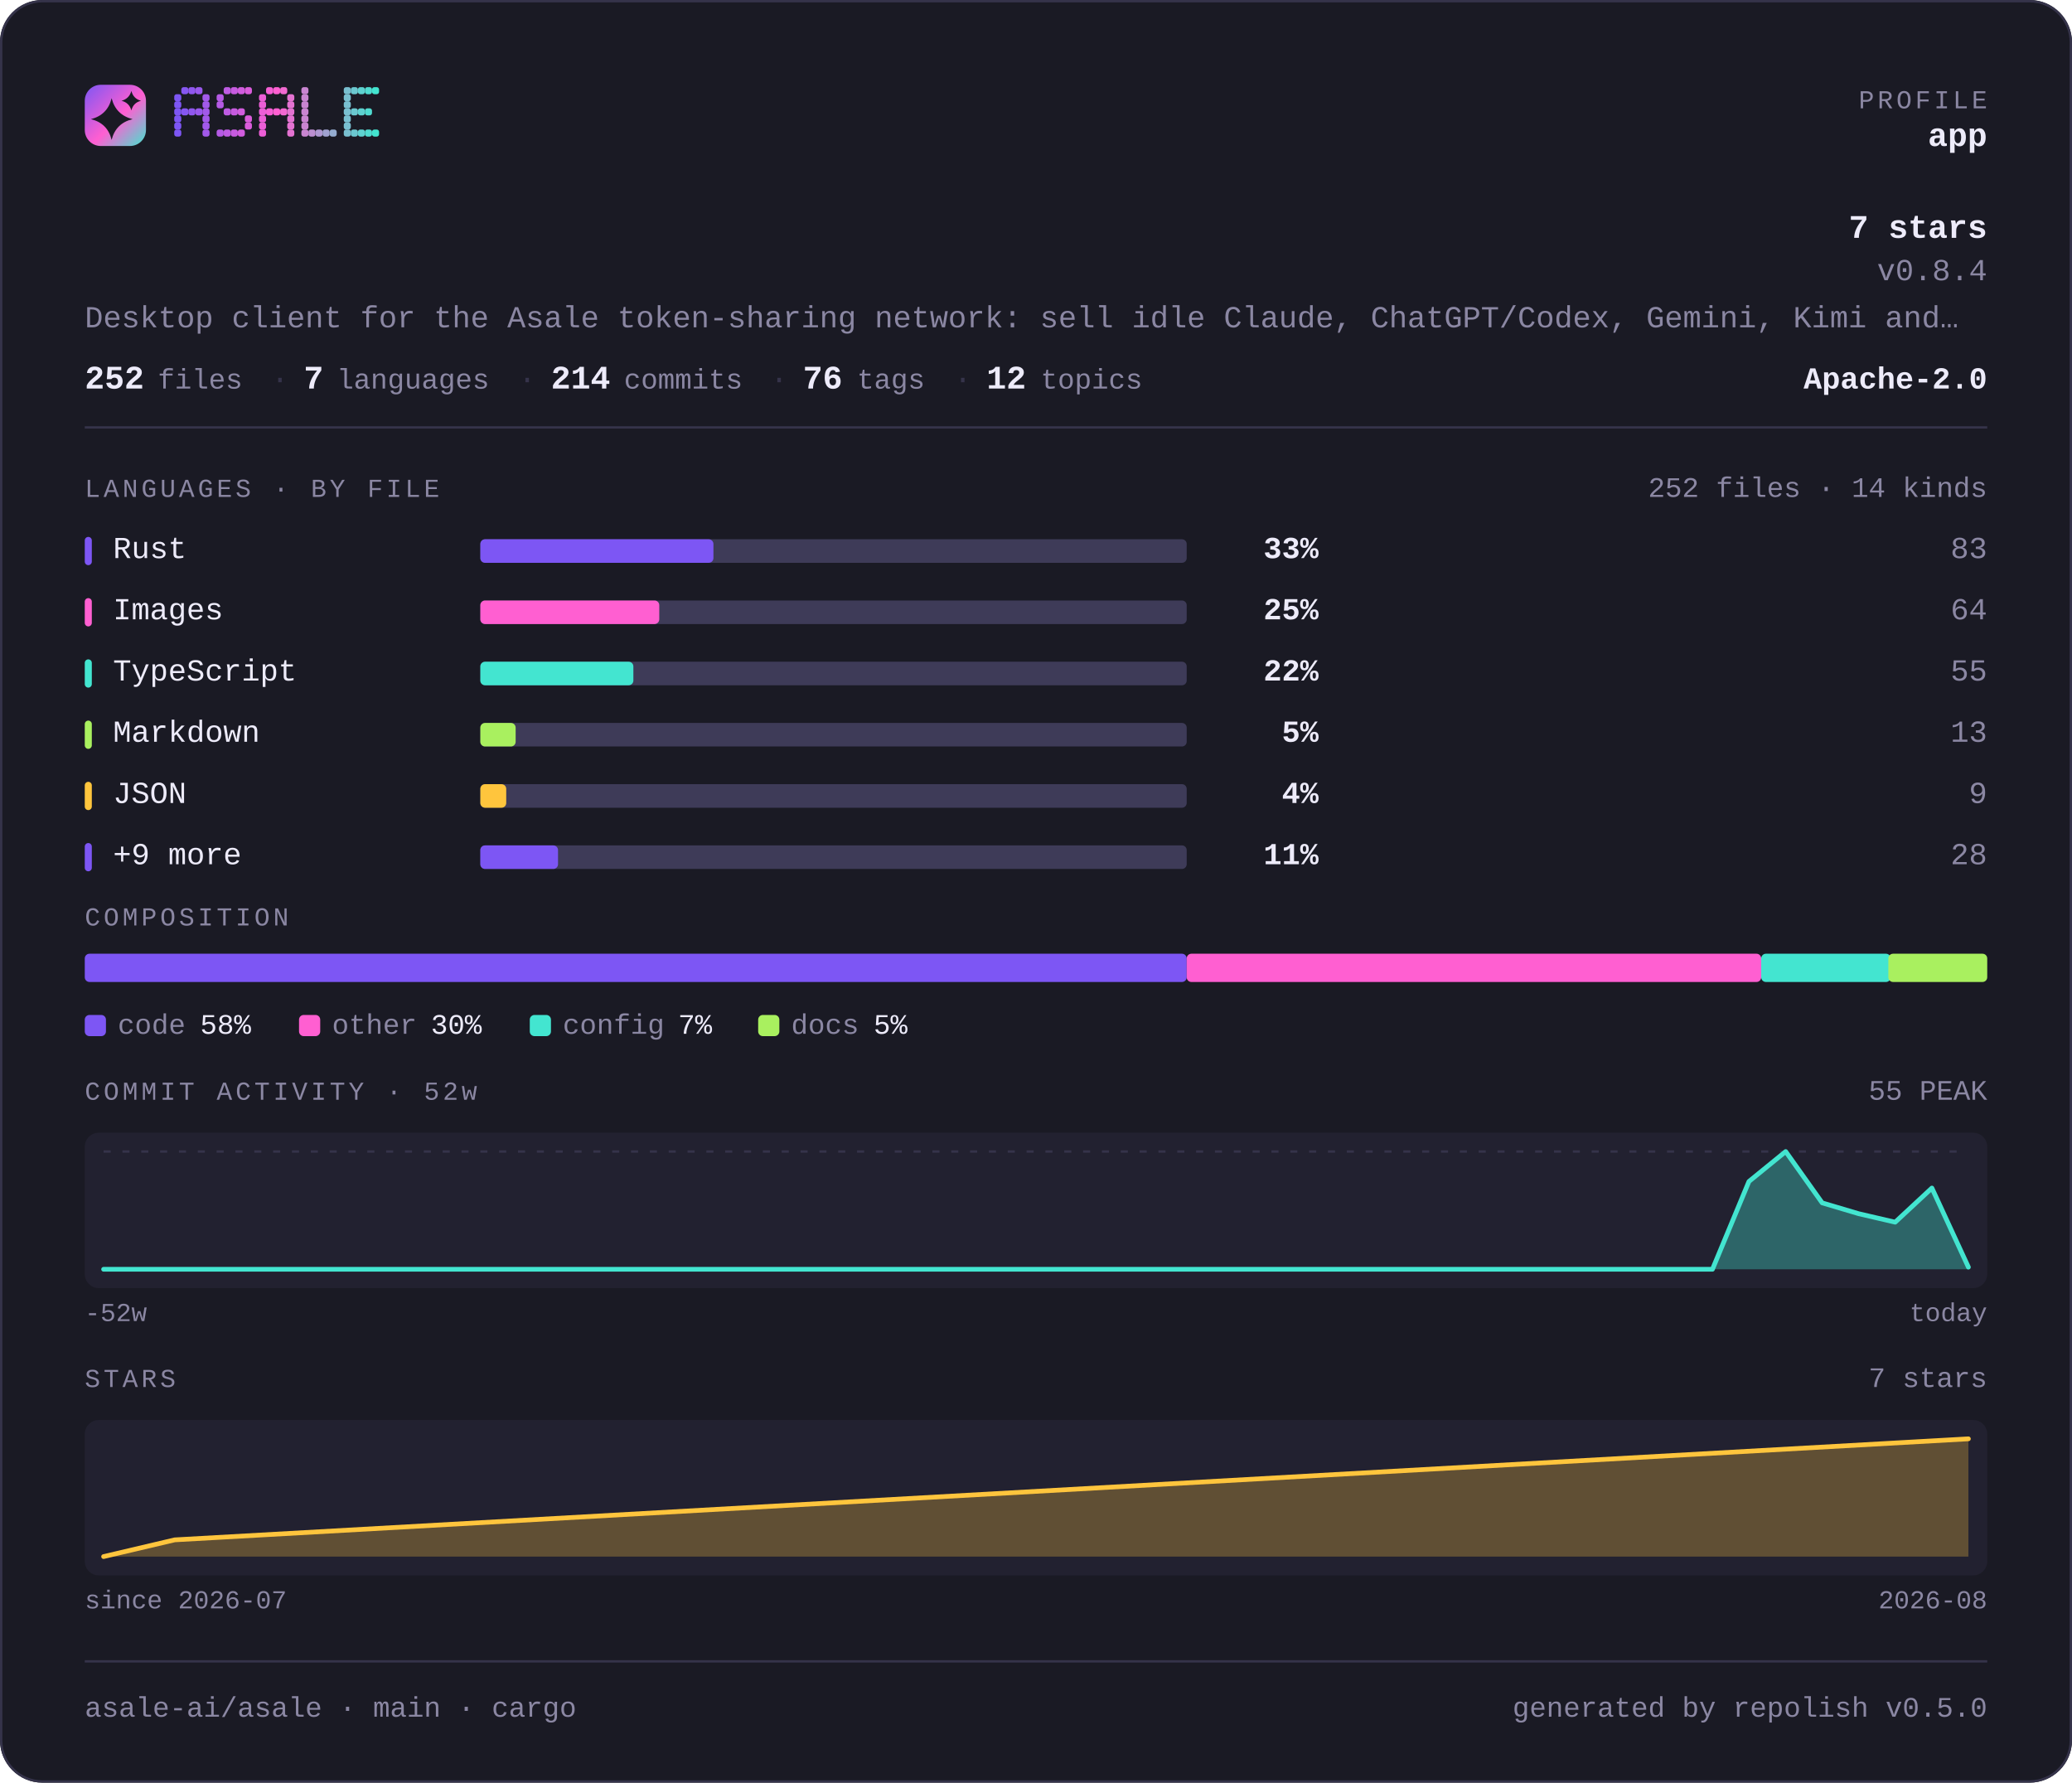
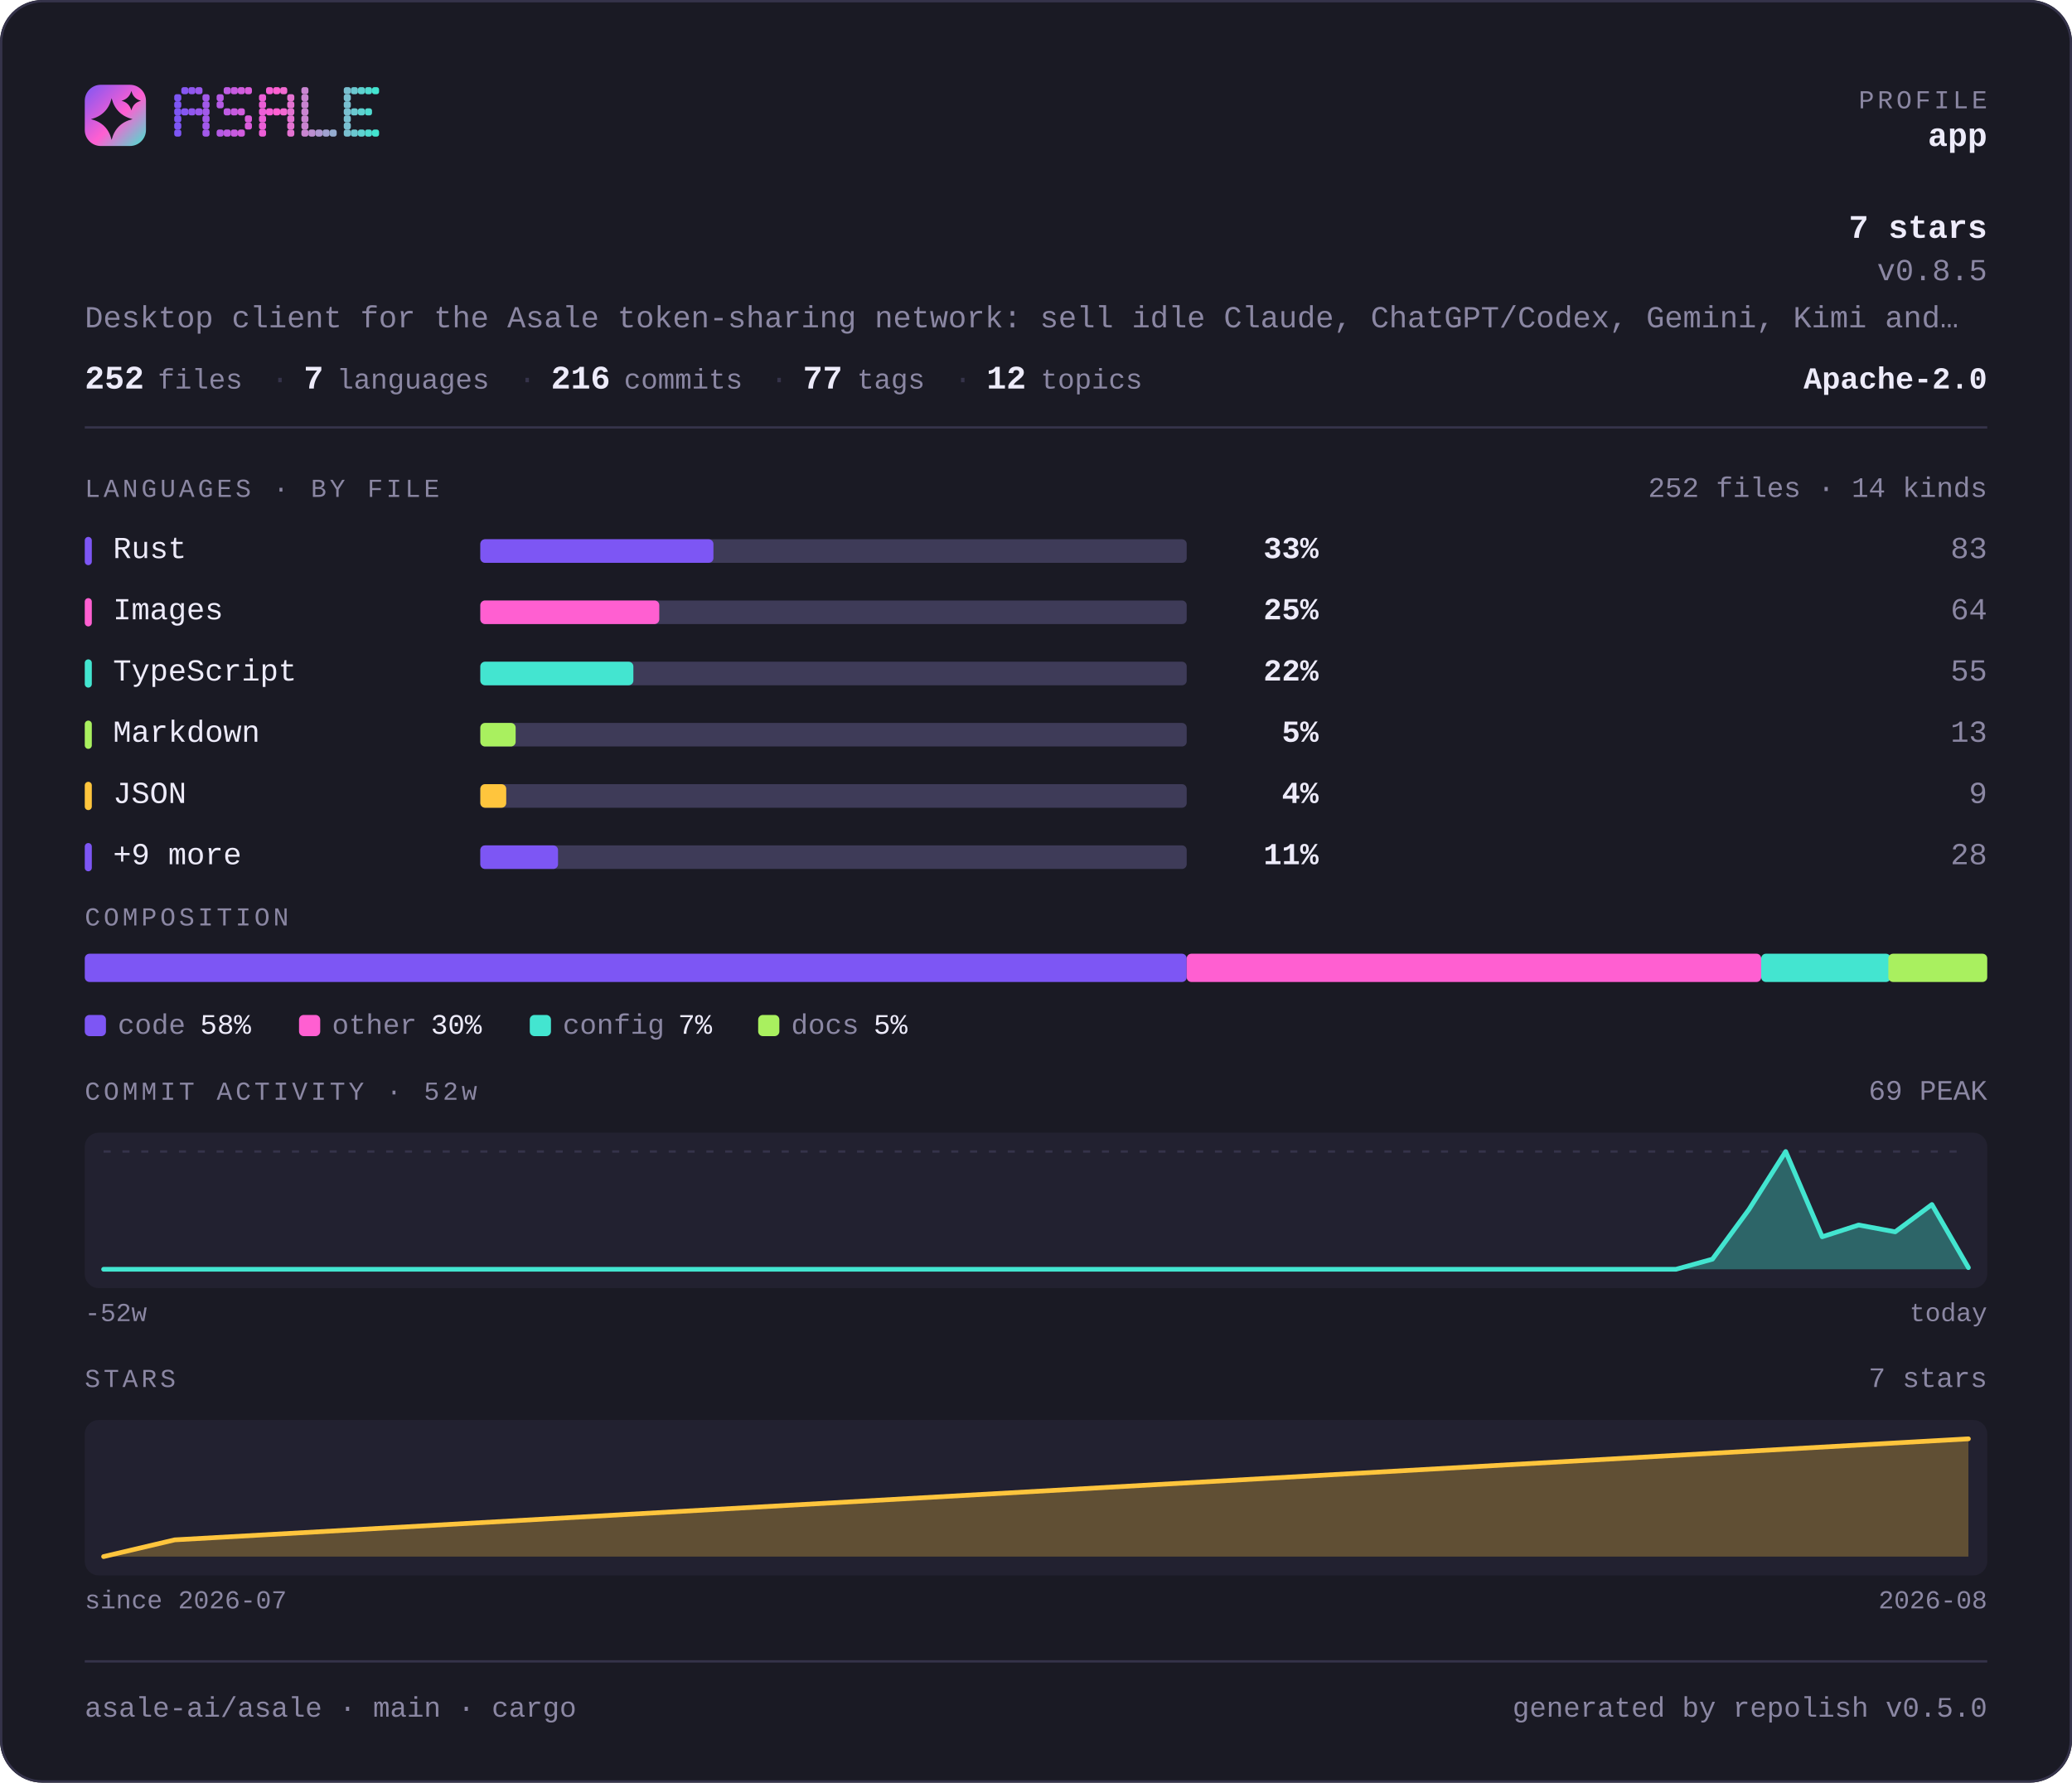
<svg xmlns="http://www.w3.org/2000/svg" width="880" height="757" viewBox="0 0 880 757" lang="en" role="img" aria-label="asale-ai/asale — repository overview">
  <defs>
    <linearGradient id="brand" x1="0" y1="0" x2="1" y2="1">
      <stop offset="0" stop-color="#7d56f4" />
      <stop offset="0.55" stop-color="#ff5fd1" />
      <stop offset="1" stop-color="#43e5d0" />
    </linearGradient>
  </defs>
  <style>
    .t { font-family: ui-monospace, SFMono-Regular, "SF Mono", Menlo, Consolas, "Liberation Mono", "Noto Sans Mono CJK SC", "Noto Sans Mono CJK JP", "Microsoft YaHei", "Hiragino Sans", "Yu Gothic", monospace; }
  </style>
  <rect x="0" y="0" width="880" height="757" rx="18.0" fill="#1a1a24" />
  <rect x="0.5" y="0.5" width="879" height="756" rx="17.5" fill="none" stroke="#35334a" />
  <rect x="36" y="36" width="26" height="26" rx="6.8" fill="url(#brand)" />
  <path d="M47.4 41.7Q49.2 48.8 56.3 50.6Q49.2 52.3 47.4 59.4Q45.7 52.3 38.6 50.6Q45.7 48.8 47.4 41.7Z" fill="#1a1a24" />
  <path d="M55.8 38.6Q56.6 41.9 59.9 42.8Q56.6 43.6 55.8 46.9Q54.9 43.6 51.6 42.8Q54.9 41.9 55.8 38.6Z" fill="#1a1a24" />
  <g fill="#7d56f4">
    <rect x="74" y="40" width="3" height="3" rx="1" />
    <rect x="74" y="43" width="3" height="3" rx="1" />
    <rect x="74" y="46" width="3" height="3" rx="1" />
    <rect x="74" y="49" width="3" height="3" rx="1" />
    <rect x="74" y="52" width="3" height="3" rx="1" />
    <rect x="74" y="55" width="3" height="3" rx="1" />
  </g>
  <g fill="#8657f2">
    <rect x="77" y="37" width="3" height="3" rx="1" />
    <rect x="77" y="46" width="3" height="3" rx="1" />
  </g>
  <g fill="#9057ef">
    <rect x="80" y="37" width="3" height="3" rx="1" />
    <rect x="80" y="46" width="3" height="3" rx="1" />
  </g>
  <g fill="#9958ed">
    <rect x="83" y="37" width="3" height="3" rx="1" />
    <rect x="83" y="46" width="3" height="3" rx="1" />
  </g>
  <g fill="#a259ea">
    <rect x="86" y="40" width="3" height="3" rx="1" />
    <rect x="86" y="43" width="3" height="3" rx="1" />
    <rect x="86" y="46" width="3" height="3" rx="1" />
    <rect x="86" y="49" width="3" height="3" rx="1" />
    <rect x="86" y="52" width="3" height="3" rx="1" />
    <rect x="86" y="55" width="3" height="3" rx="1" />
  </g>
  <g fill="#b55ae5">
    <rect x="92" y="40" width="3" height="3" rx="1" />
    <rect x="92" y="43" width="3" height="3" rx="1" />
    <rect x="92" y="55" width="3" height="3" rx="1" />
  </g>
  <g fill="#be5be3">
    <rect x="95" y="37" width="3" height="3" rx="1" />
    <rect x="95" y="46" width="3" height="3" rx="1" />
    <rect x="95" y="55" width="3" height="3" rx="1" />
  </g>
  <g fill="#c75be0">
    <rect x="98" y="37" width="3" height="3" rx="1" />
    <rect x="98" y="46" width="3" height="3" rx="1" />
    <rect x="98" y="55" width="3" height="3" rx="1" />
  </g>
  <g fill="#d15cde">
    <rect x="101" y="37" width="3" height="3" rx="1" />
    <rect x="101" y="46" width="3" height="3" rx="1" />
    <rect x="101" y="55" width="3" height="3" rx="1" />
  </g>
  <g fill="#da5cdb">
    <rect x="104" y="37" width="3" height="3" rx="1" />
    <rect x="104" y="49" width="3" height="3" rx="1" />
    <rect x="104" y="52" width="3" height="3" rx="1" />
  </g>
  <g fill="#ec5ed6">
    <rect x="110" y="40" width="3" height="3" rx="1" />
    <rect x="110" y="43" width="3" height="3" rx="1" />
    <rect x="110" y="46" width="3" height="3" rx="1" />
    <rect x="110" y="49" width="3" height="3" rx="1" />
    <rect x="110" y="52" width="3" height="3" rx="1" />
    <rect x="110" y="55" width="3" height="3" rx="1" />
  </g>
  <g fill="#f65ed4">
    <rect x="113" y="37" width="3" height="3" rx="1" />
    <rect x="113" y="46" width="3" height="3" rx="1" />
  </g>
  <g fill="#ff5fd1">
    <rect x="116" y="37" width="3" height="3" rx="1" />
    <rect x="116" y="46" width="3" height="3" rx="1" />
  </g>
  <g fill="#f269d1">
    <rect x="119" y="37" width="3" height="3" rx="1" />
    <rect x="119" y="46" width="3" height="3" rx="1" />
  </g>
  <g fill="#e472d1">
    <rect x="122" y="40" width="3" height="3" rx="1" />
    <rect x="122" y="43" width="3" height="3" rx="1" />
    <rect x="122" y="46" width="3" height="3" rx="1" />
    <rect x="122" y="49" width="3" height="3" rx="1" />
    <rect x="122" y="52" width="3" height="3" rx="1" />
    <rect x="122" y="55" width="3" height="3" rx="1" />
  </g>
  <g fill="#c985d1">
    <rect x="128" y="37" width="3" height="3" rx="1" />
    <rect x="128" y="40" width="3" height="3" rx="1" />
    <rect x="128" y="43" width="3" height="3" rx="1" />
    <rect x="128" y="46" width="3" height="3" rx="1" />
    <rect x="128" y="49" width="3" height="3" rx="1" />
    <rect x="128" y="52" width="3" height="3" rx="1" />
    <rect x="128" y="55" width="3" height="3" rx="1" />
  </g>
  <g fill="#bc8fd1">
    <rect x="131" y="55" width="3" height="3" rx="1" />
  </g>
  <g fill="#ae98d1">
    <rect x="134" y="55" width="3" height="3" rx="1" />
  </g>
  <g fill="#a1a2d1">
    <rect x="137" y="55" width="3" height="3" rx="1" />
  </g>
  <g fill="#94acd0">
    <rect x="140" y="55" width="3" height="3" rx="1" />
  </g>
  <g fill="#79bfd0">
    <rect x="146" y="37" width="3" height="3" rx="1" />
    <rect x="146" y="40" width="3" height="3" rx="1" />
    <rect x="146" y="43" width="3" height="3" rx="1" />
    <rect x="146" y="46" width="3" height="3" rx="1" />
    <rect x="146" y="49" width="3" height="3" rx="1" />
    <rect x="146" y="52" width="3" height="3" rx="1" />
    <rect x="146" y="55" width="3" height="3" rx="1" />
  </g>
  <g fill="#6bc8d0">
    <rect x="149" y="37" width="3" height="3" rx="1" />
    <rect x="149" y="46" width="3" height="3" rx="1" />
    <rect x="149" y="55" width="3" height="3" rx="1" />
  </g>
  <g fill="#5ed2d0">
    <rect x="152" y="37" width="3" height="3" rx="1" />
    <rect x="152" y="46" width="3" height="3" rx="1" />
    <rect x="152" y="55" width="3" height="3" rx="1" />
  </g>
  <g fill="#50dbd0">
    <rect x="155" y="37" width="3" height="3" rx="1" />
    <rect x="155" y="46" width="3" height="3" rx="1" />
    <rect x="155" y="55" width="3" height="3" rx="1" />
  </g>
  <g fill="#43e5d0">
    <rect x="158" y="37" width="3" height="3" rx="1" />
    <rect x="158" y="55" width="3" height="3" rx="1" />
  </g>
  <text class="t" x="844" y="46" font-size="11" fill="#8b87a3" text-anchor="end" letter-spacing="1.4">PROFILE</text>
  <text class="t" x="844" y="62" font-size="14" fill="#edebfa" text-anchor="end" font-weight="700">app</text>
  <text class="t" x="844" y="101" font-size="14" fill="#edebfa" text-anchor="end" font-weight="700">7 stars</text>
-   <text class="t" x="844" y="119" font-size="13" fill="#8b87a3" text-anchor="end">v0.8.4</text>
+   <text class="t" x="844" y="119" font-size="13" fill="#8b87a3" text-anchor="end">v0.8.5</text>
  <text class="t" x="36" y="139" font-size="13" fill="#8b87a3" text-anchor="start">Desktop client for the Asale token-sharing network: sell idle Claude, ChatGPT/Codex, Gemini, Kimi and…</text>
  <text class="t" x="36" y="165" font-size="14" fill="#edebfa" text-anchor="start" font-weight="700">252</text>
  <text class="t" x="67" y="165" font-size="12" fill="#8b87a3" text-anchor="start">files</text>
  <text class="t" x="115" y="165" font-size="13" fill="#35334a" text-anchor="start">·</text>
  <text class="t" x="129" y="165" font-size="14" fill="#edebfa" text-anchor="start" font-weight="700">7</text>
  <text class="t" x="143" y="165" font-size="12" fill="#8b87a3" text-anchor="start">languages</text>
  <text class="t" x="220" y="165" font-size="13" fill="#35334a" text-anchor="start">·</text>
-   <text class="t" x="234" y="165" font-size="14" fill="#edebfa" text-anchor="start" font-weight="700">214</text>
+   <text class="t" x="234" y="165" font-size="14" fill="#edebfa" text-anchor="start" font-weight="700">216</text>
  <text class="t" x="265" y="165" font-size="12" fill="#8b87a3" text-anchor="start">commits</text>
  <text class="t" x="327" y="165" font-size="13" fill="#35334a" text-anchor="start">·</text>
-   <text class="t" x="341" y="165" font-size="14" fill="#edebfa" text-anchor="start" font-weight="700">76</text>
+   <text class="t" x="341" y="165" font-size="14" fill="#edebfa" text-anchor="start" font-weight="700">77</text>
  <text class="t" x="364" y="165" font-size="12" fill="#8b87a3" text-anchor="start">tags</text>
  <text class="t" x="405" y="165" font-size="13" fill="#35334a" text-anchor="start">·</text>
  <text class="t" x="419" y="165" font-size="14" fill="#edebfa" text-anchor="start" font-weight="700">12</text>
  <text class="t" x="442" y="165" font-size="12" fill="#8b87a3" text-anchor="start">topics</text>
  <text class="t" x="844" y="165" font-size="13" fill="#edebfa" text-anchor="end" font-weight="700">Apache-2.0</text>
  <rect x="36" y="181" width="808" height="1" fill="#35334a" />
  <text class="t" x="36" y="211" font-size="11" fill="#8b87a3" text-anchor="start" letter-spacing="1.4">LANGUAGES · BY FILE</text>
  <text class="t" x="844" y="211" font-size="12" fill="#8b87a3" text-anchor="end">252 files · 14 kinds</text>
  <rect x="36" y="228" width="3" height="12" rx="1.5" fill="#7d56f4" />
  <text class="t" x="48" y="237" font-size="13" fill="#edebfa" text-anchor="start">Rust</text>
  <rect x="204" y="229" width="300" height="10" rx="2.0" fill="#3e3b58" />
  <rect x="204" y="229" width="99" height="10" rx="2.0" fill="#7d56f4" />
  <text class="t" x="560" y="237" font-size="13" fill="#edebfa" text-anchor="end" font-weight="700">33%</text>
  <text class="t" x="844" y="237" font-size="13" fill="#8b87a3" text-anchor="end">83</text>
  <rect x="36" y="254" width="3" height="12" rx="1.5" fill="#ff5fd1" />
  <text class="t" x="48" y="263" font-size="13" fill="#edebfa" text-anchor="start">Images</text>
  <rect x="204" y="255" width="300" height="10" rx="2.0" fill="#3e3b58" />
  <rect x="204" y="255" width="76" height="10" rx="2.0" fill="#ff5fd1" />
  <text class="t" x="560" y="263" font-size="13" fill="#edebfa" text-anchor="end" font-weight="700">25%</text>
  <text class="t" x="844" y="263" font-size="13" fill="#8b87a3" text-anchor="end">64</text>
  <rect x="36" y="280" width="3" height="12" rx="1.5" fill="#43e5d0" />
  <text class="t" x="48" y="289" font-size="13" fill="#edebfa" text-anchor="start">TypeScript</text>
  <rect x="204" y="281" width="300" height="10" rx="2.0" fill="#3e3b58" />
  <rect x="204" y="281" width="65" height="10" rx="2.0" fill="#43e5d0" />
  <text class="t" x="560" y="289" font-size="13" fill="#edebfa" text-anchor="end" font-weight="700">22%</text>
  <text class="t" x="844" y="289" font-size="13" fill="#8b87a3" text-anchor="end">55</text>
  <rect x="36" y="306" width="3" height="12" rx="1.5" fill="#a9f05f" />
  <text class="t" x="48" y="315" font-size="13" fill="#edebfa" text-anchor="start">Markdown</text>
  <rect x="204" y="307" width="300" height="10" rx="2.0" fill="#3e3b58" />
  <rect x="204" y="307" width="15" height="10" rx="2.0" fill="#a9f05f" />
  <text class="t" x="560" y="315" font-size="13" fill="#edebfa" text-anchor="end" font-weight="700">5%</text>
  <text class="t" x="844" y="315" font-size="13" fill="#8b87a3" text-anchor="end">13</text>
  <rect x="36" y="332" width="3" height="12" rx="1.5" fill="#ffc53d" />
  <text class="t" x="48" y="341" font-size="13" fill="#edebfa" text-anchor="start">JSON</text>
  <rect x="204" y="333" width="300" height="10" rx="2.0" fill="#3e3b58" />
  <rect x="204" y="333" width="11" height="10" rx="2.0" fill="#ffc53d" />
  <text class="t" x="560" y="341" font-size="13" fill="#edebfa" text-anchor="end" font-weight="700">4%</text>
  <text class="t" x="844" y="341" font-size="13" fill="#8b87a3" text-anchor="end">9</text>
  <rect x="36" y="358" width="3" height="12" rx="1.5" fill="#7d56f4" />
  <text class="t" x="48" y="367" font-size="13" fill="#edebfa" text-anchor="start">+9 more</text>
  <rect x="204" y="359" width="300" height="10" rx="2.0" fill="#3e3b58" />
  <rect x="204" y="359" width="33" height="10" rx="2.0" fill="#7d56f4" />
  <text class="t" x="560" y="367" font-size="13" fill="#edebfa" text-anchor="end" font-weight="700">11%</text>
  <text class="t" x="844" y="367" font-size="13" fill="#8b87a3" text-anchor="end">28</text>
  <text class="t" x="36" y="393" font-size="11" fill="#8b87a3" text-anchor="start" letter-spacing="1.4">COMPOSITION</text>
  <rect x="36" y="405" width="468" height="12" rx="2.0" fill="#7d56f4" />
  <rect x="504" y="405" width="244" height="12" rx="2.0" fill="#ff5fd1" />
  <rect x="748" y="405" width="55" height="12" rx="2.0" fill="#43e5d0" />
  <rect x="802" y="405" width="42" height="12" rx="2.0" fill="#a9f05f" />
  <rect x="36" y="431" width="9" height="9" rx="2.0" fill="#7d56f4" />
  <text class="t" x="50" y="439" font-size="12" fill="#8b87a3" text-anchor="start">code</text>
  <text class="t" x="85" y="439" font-size="12" fill="#edebfa" text-anchor="start">58%</text>
  <rect x="127" y="431" width="9" height="9" rx="2.0" fill="#ff5fd1" />
  <text class="t" x="141" y="439" font-size="12" fill="#8b87a3" text-anchor="start">other</text>
  <text class="t" x="183" y="439" font-size="12" fill="#edebfa" text-anchor="start">30%</text>
  <rect x="225" y="431" width="9" height="9" rx="2.0" fill="#43e5d0" />
  <text class="t" x="239" y="439" font-size="12" fill="#8b87a3" text-anchor="start">config</text>
  <text class="t" x="288" y="439" font-size="12" fill="#edebfa" text-anchor="start">7%</text>
  <rect x="322" y="431" width="9" height="9" rx="2.0" fill="#a9f05f" />
  <text class="t" x="336" y="439" font-size="12" fill="#8b87a3" text-anchor="start">docs</text>
  <text class="t" x="371" y="439" font-size="12" fill="#edebfa" text-anchor="start">5%</text>
  <text class="t" x="36" y="467" font-size="11" fill="#8b87a3" text-anchor="start" letter-spacing="1.4">COMMIT ACTIVITY · 52w</text>
-   <text class="t" x="844" y="467" font-size="12" fill="#8b87a3" text-anchor="end">55 PEAK</text>
+   <text class="t" x="844" y="467" font-size="12" fill="#8b87a3" text-anchor="end">69 PEAK</text>
  <rect x="36" y="481" width="808" height="66" rx="6.0" fill="#222130" />
  <line x1="44" y1="489" x2="836" y2="489" stroke="#35334a" stroke-width="1" stroke-dasharray="3 5" />
-   <path d="M44.0 539.0 L59.5 539.0 L75.1 539.0 L90.6 539.0 L106.1 539.0 L121.6 539.0 L137.2 539.0 L152.7 539.0 L168.2 539.0 L183.8 539.0 L199.3 539.0 L214.8 539.0 L230.4 539.0 L245.9 539.0 L261.4 539.0 L276.9 539.0 L292.5 539.0 L308.0 539.0 L323.5 539.0 L339.1 539.0 L354.6 539.0 L370.1 539.0 L385.6 539.0 L401.2 539.0 L416.7 539.0 L432.2 539.0 L447.8 539.0 L463.3 539.0 L478.8 539.0 L494.4 539.0 L509.9 539.0 L525.4 539.0 L540.9 539.0 L556.5 539.0 L572.0 539.0 L587.5 539.0 L603.1 539.0 L618.6 539.0 L634.1 539.0 L649.6 539.0 L665.2 539.0 L680.7 539.0 L696.2 539.0 L711.8 539.0 L727.3 539.0 L742.8 501.7 L758.4 489.0 L773.9 510.8 L789.4 515.4 L804.9 519.0 L820.5 504.5 L836.0 538.1 L836.0 539 L44 539 Z" fill="#43e5d0" fill-opacity="0.35" />
-   <path d="M44.0 539.0 L59.5 539.0 L75.1 539.0 L90.6 539.0 L106.1 539.0 L121.6 539.0 L137.2 539.0 L152.7 539.0 L168.2 539.0 L183.8 539.0 L199.3 539.0 L214.8 539.0 L230.4 539.0 L245.9 539.0 L261.4 539.0 L276.9 539.0 L292.5 539.0 L308.0 539.0 L323.5 539.0 L339.1 539.0 L354.6 539.0 L370.1 539.0 L385.6 539.0 L401.2 539.0 L416.7 539.0 L432.2 539.0 L447.8 539.0 L463.3 539.0 L478.8 539.0 L494.4 539.0 L509.9 539.0 L525.4 539.0 L540.9 539.0 L556.5 539.0 L572.0 539.0 L587.5 539.0 L603.1 539.0 L618.6 539.0 L634.1 539.0 L649.6 539.0 L665.2 539.0 L680.7 539.0 L696.2 539.0 L711.8 539.0 L727.3 539.0 L742.8 501.7 L758.4 489.0 L773.9 510.8 L789.4 515.4 L804.9 519.0 L820.5 504.5 L836.0 538.1" fill="none" stroke="#43e5d0" stroke-width="2" stroke-linejoin="round" stroke-linecap="round" />
+   <path d="M44.0 539.0 L59.5 539.0 L75.1 539.0 L90.6 539.0 L106.1 539.0 L121.6 539.0 L137.2 539.0 L152.7 539.0 L168.2 539.0 L183.8 539.0 L199.3 539.0 L214.8 539.0 L230.4 539.0 L245.9 539.0 L261.4 539.0 L276.9 539.0 L292.5 539.0 L308.0 539.0 L323.5 539.0 L339.1 539.0 L354.6 539.0 L370.1 539.0 L385.6 539.0 L401.2 539.0 L416.7 539.0 L432.2 539.0 L447.8 539.0 L463.3 539.0 L478.8 539.0 L494.4 539.0 L509.9 539.0 L525.4 539.0 L540.9 539.0 L556.5 539.0 L572.0 539.0 L587.5 539.0 L603.1 539.0 L618.6 539.0 L634.1 539.0 L649.6 539.0 L665.2 539.0 L680.7 539.0 L696.2 539.0 L711.8 539.0 L727.3 534.7 L742.8 513.6 L758.4 489.0 L773.9 525.2 L789.4 520.2 L804.9 523.1 L820.5 511.5 L836.0 538.3 L836.0 539 L44 539 Z" fill="#43e5d0" fill-opacity="0.35" />
+   <path d="M44.0 539.0 L59.5 539.0 L75.1 539.0 L90.6 539.0 L106.1 539.0 L121.6 539.0 L137.2 539.0 L152.7 539.0 L168.2 539.0 L183.8 539.0 L199.3 539.0 L214.8 539.0 L230.4 539.0 L245.9 539.0 L261.4 539.0 L276.9 539.0 L292.5 539.0 L308.0 539.0 L323.5 539.0 L339.1 539.0 L354.6 539.0 L370.1 539.0 L385.6 539.0 L401.2 539.0 L416.7 539.0 L432.2 539.0 L447.8 539.0 L463.3 539.0 L478.8 539.0 L494.4 539.0 L509.9 539.0 L525.4 539.0 L540.9 539.0 L556.5 539.0 L572.0 539.0 L587.5 539.0 L603.1 539.0 L618.6 539.0 L634.1 539.0 L649.6 539.0 L665.2 539.0 L680.7 539.0 L696.2 539.0 L711.8 539.0 L727.3 534.7 L742.8 513.6 L758.4 489.0 L773.9 525.2 L789.4 520.2 L804.9 523.1 L820.5 511.5 L836.0 538.3" fill="none" stroke="#43e5d0" stroke-width="2" stroke-linejoin="round" stroke-linecap="round" />
  <text class="t" x="36" y="561" font-size="11" fill="#8b87a3" text-anchor="start">-52w</text>
  <text class="t" x="844" y="561" font-size="11" fill="#8b87a3" text-anchor="end">today</text>
  <text class="t" x="36" y="589" font-size="11" fill="#8b87a3" text-anchor="start" letter-spacing="1.4">STARS</text>
  <text class="t" x="844" y="589" font-size="12" fill="#8b87a3" text-anchor="end">7 stars</text>
  <rect x="36" y="603" width="808" height="66" rx="6.0" fill="#222130" />
  <path d="M44.0 661.0 L74.2 653.9 L836.0 611.0 L836.0 661 L44.0 661 Z" fill="#ffc53d" fill-opacity="0.28" />
  <path d="M44.0 661.0 L74.2 653.9 L836.0 611.0" fill="none" stroke="#ffc53d" stroke-width="2" stroke-linejoin="round" stroke-linecap="round" />
  <text class="t" x="36" y="683" font-size="11" fill="#8b87a3" text-anchor="start">since 2026-07</text>
  <text class="t" x="844" y="683" font-size="11" fill="#8b87a3" text-anchor="end">2026-08</text>
  <rect x="36" y="705" width="808" height="1" fill="#35334a" />
  <text class="t" x="36" y="729" font-size="12" fill="#8b87a3" text-anchor="start">asale-ai/asale · main · cargo</text>
  <text class="t" x="844" y="729" font-size="12" fill="#8b87a3" text-anchor="end">generated by repolish v0.5.0</text>
</svg>
